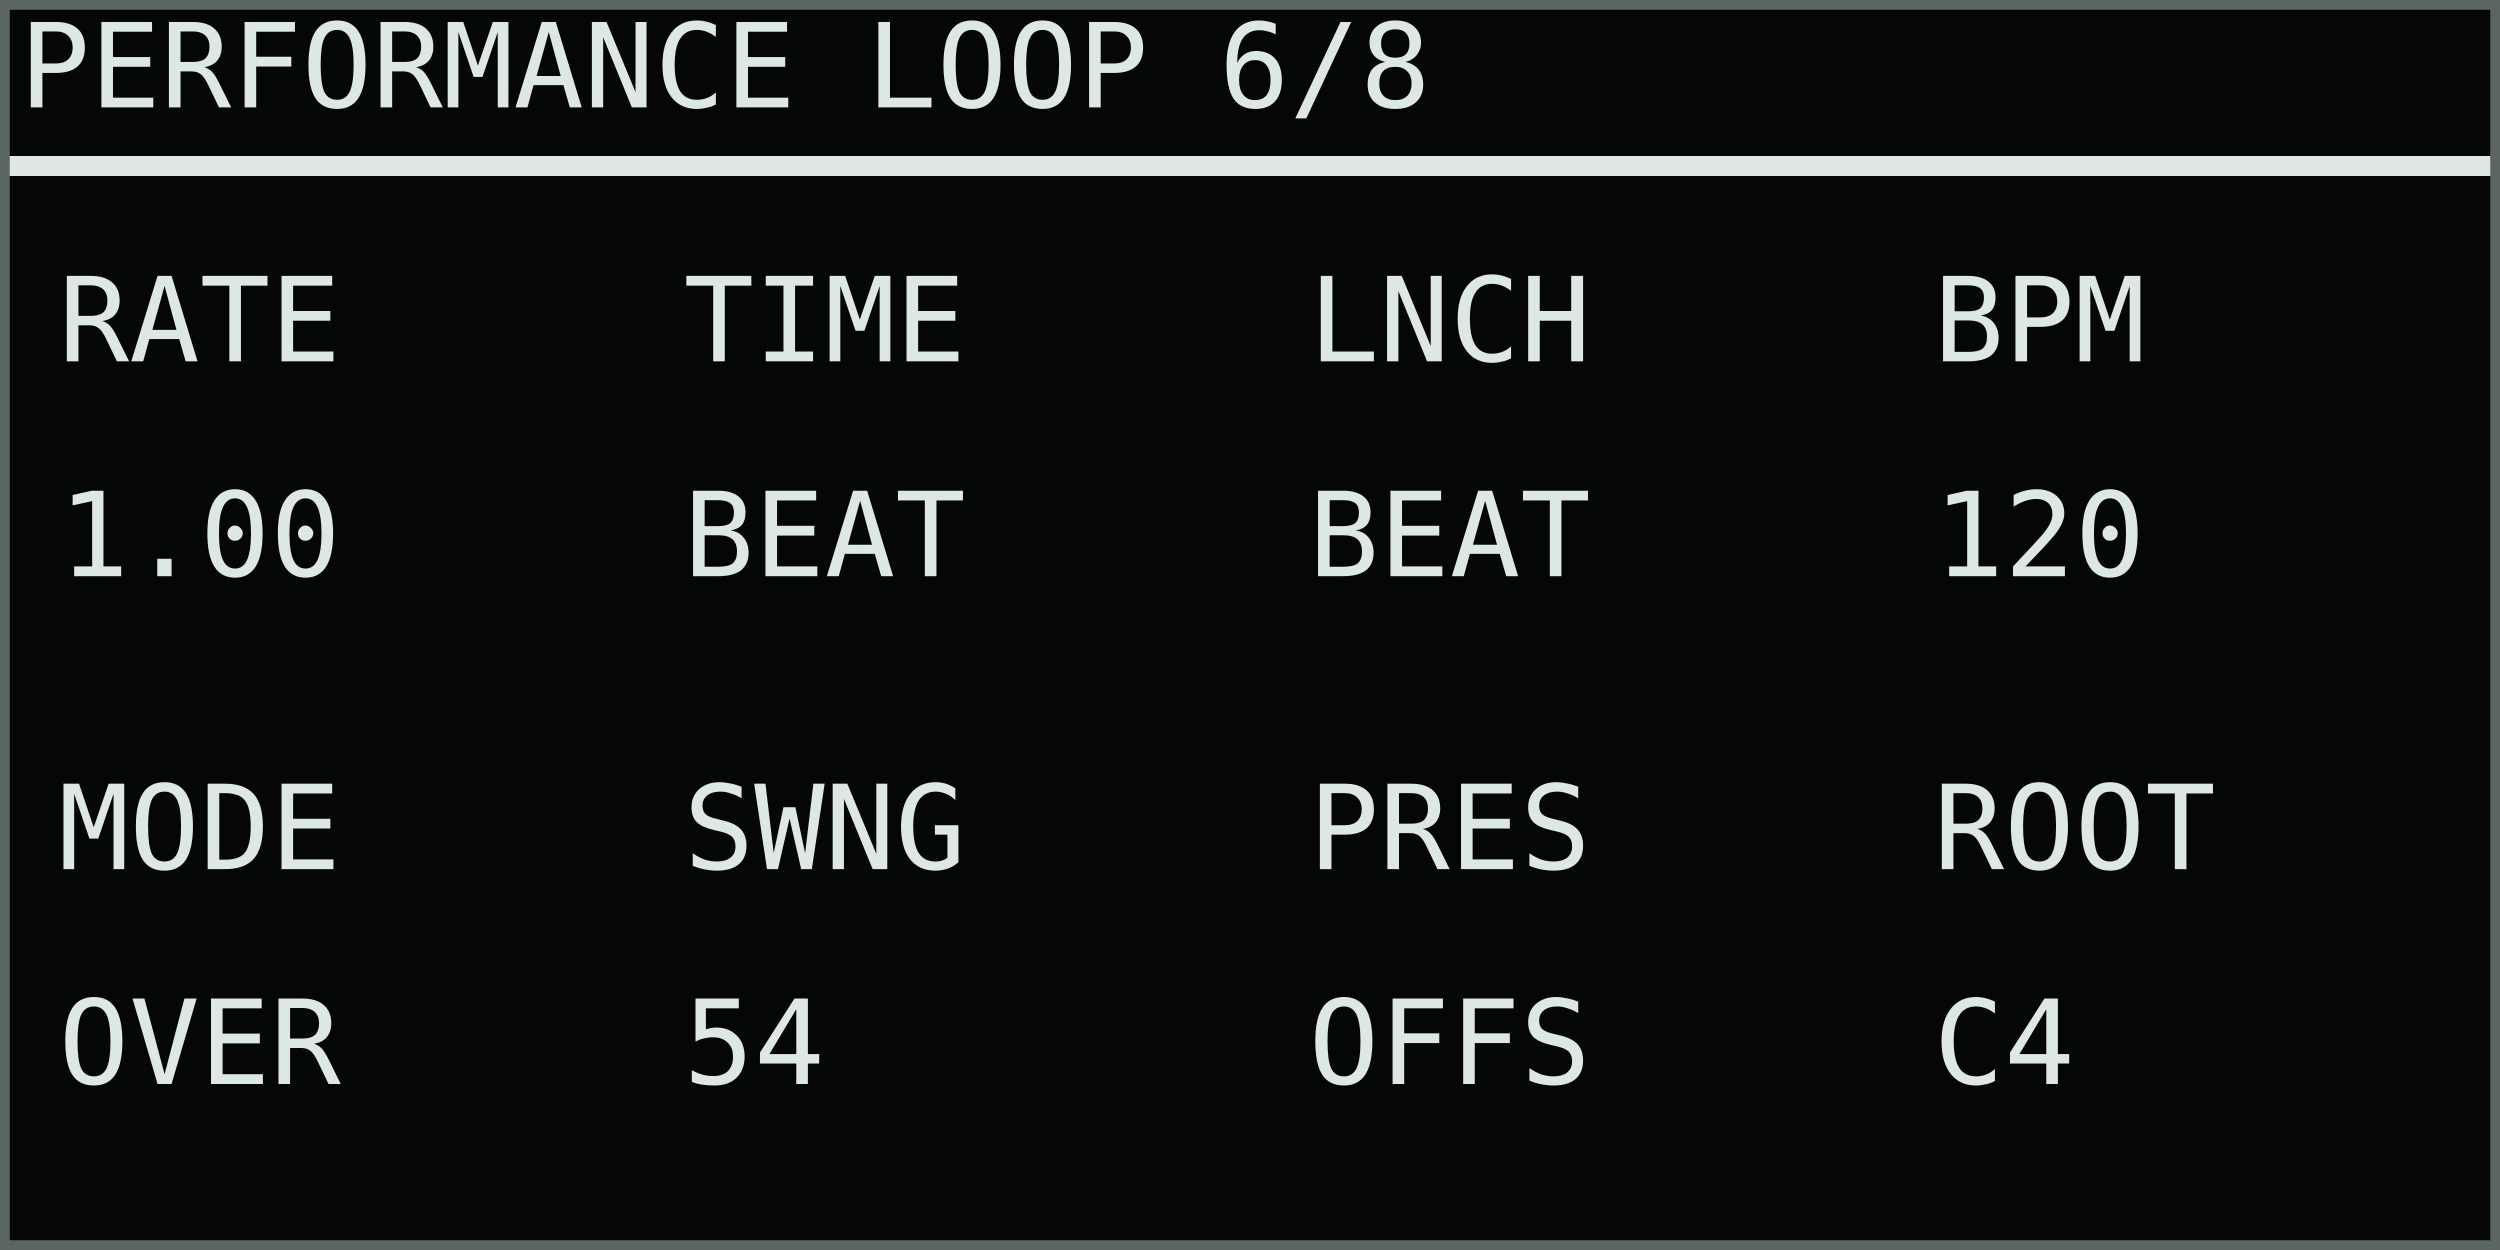
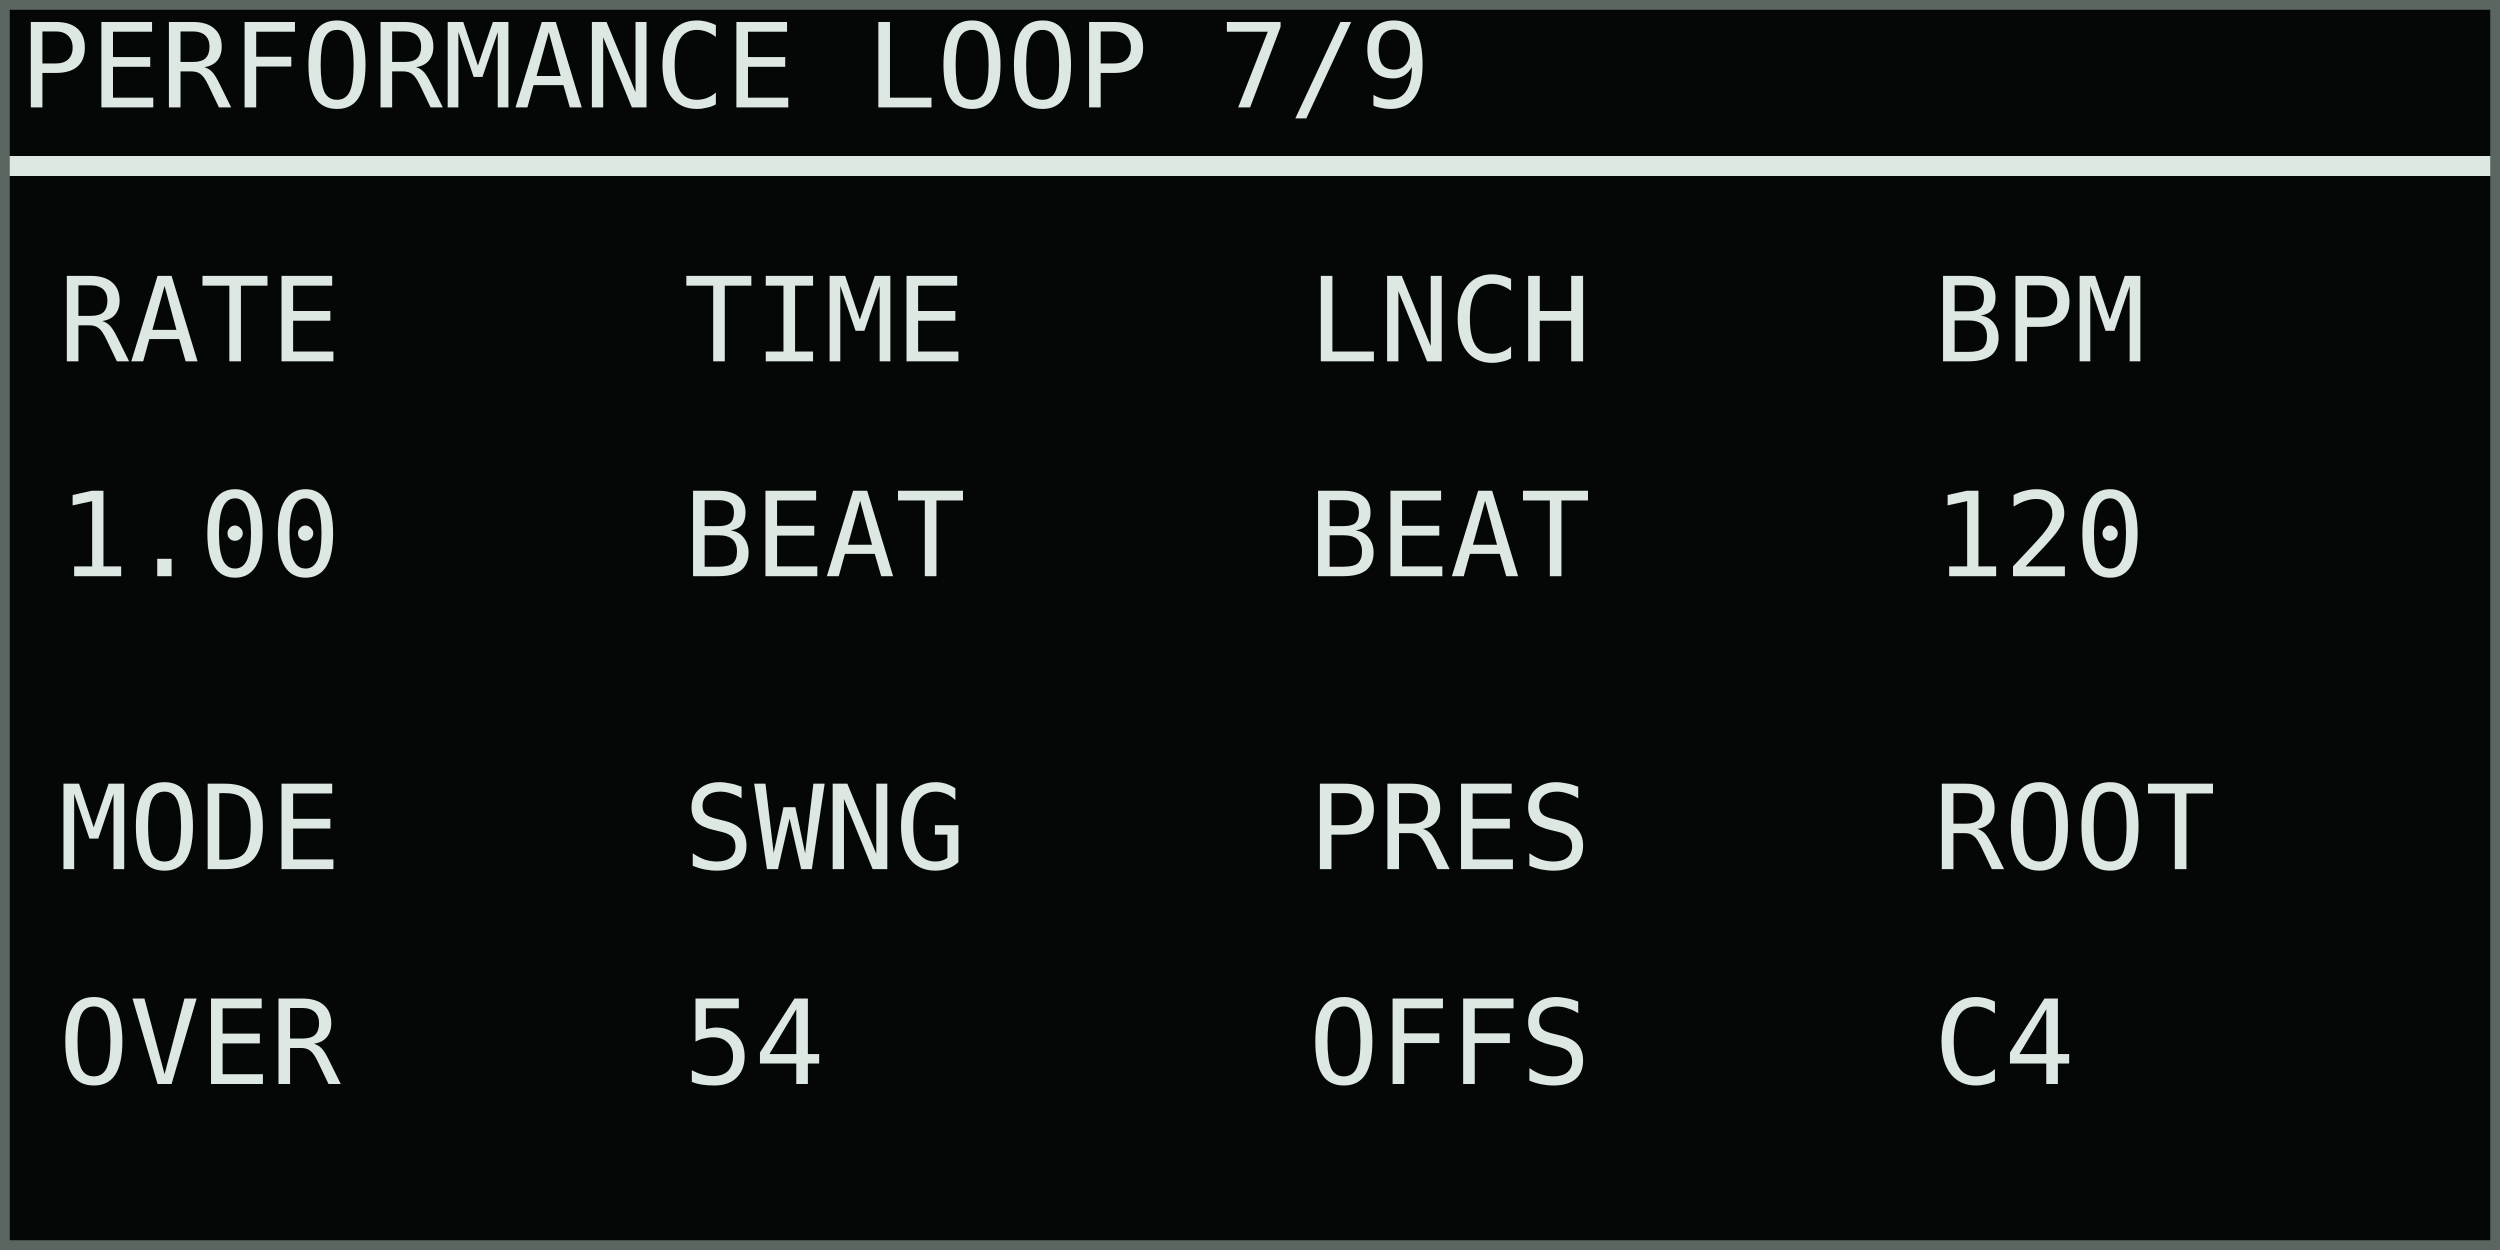
<svg xmlns="http://www.w3.org/2000/svg" width="768" height="384" viewBox="0 0 128 64" role="img" aria-labelledby="title desc">
  <rect width="128" height="64" fill="#050706" />
  <g shape-rendering="crispEdges" font-family="DejaVu Sans Mono, IBM Plex Mono, monospace" font-size="6" font-style="normal" font-weight="400" text-rendering="geometricPrecision">
-     <text x="1" y="5.5" fill="#dce8e1">PERFORMANCE LOOP 6/8</text>
+     <text x="1" y="5.5" fill="#dce8e1">PERFORMANCE LOOP 7/9</text>
    <rect x="0" y="8" width="128" height="1" fill="#dce8e1" />
    <text x="3" y="18.5" fill="#dce8e1">RATE</text>
    <text x="3" y="29.5" fill="#dce8e1">1.00</text>
    <text x="35" y="18.5" fill="#dce8e1">TIME</text>
    <text x="35" y="29.5" fill="#dce8e1">BEAT</text>
    <text x="67" y="18.5" fill="#dce8e1">LNCH</text>
    <text x="67" y="29.5" fill="#dce8e1">BEAT</text>
    <text x="99" y="18.5" fill="#dce8e1">BPM</text>
    <text x="99" y="29.5" fill="#dce8e1">120</text>
    <text x="3" y="44.5" fill="#dce8e1">MODE</text>
    <text x="3" y="55.5" fill="#dce8e1">OVER</text>
    <text x="35" y="44.5" fill="#dce8e1">SWNG</text>
    <text x="35" y="55.5" fill="#dce8e1">54</text>
    <text x="67" y="44.5" fill="#dce8e1">PRES</text>
    <text x="67" y="55.5" fill="#dce8e1">OFFS</text>
    <text x="99" y="44.5" fill="#dce8e1">ROOT</text>
    <text x="99" y="55.5" fill="#dce8e1">C4</text>
  </g>
  <rect x="0.25" y="0.25" width="127.5" height="63.5" fill="none" stroke="#5b6661" stroke-width="0.5" />
</svg>
